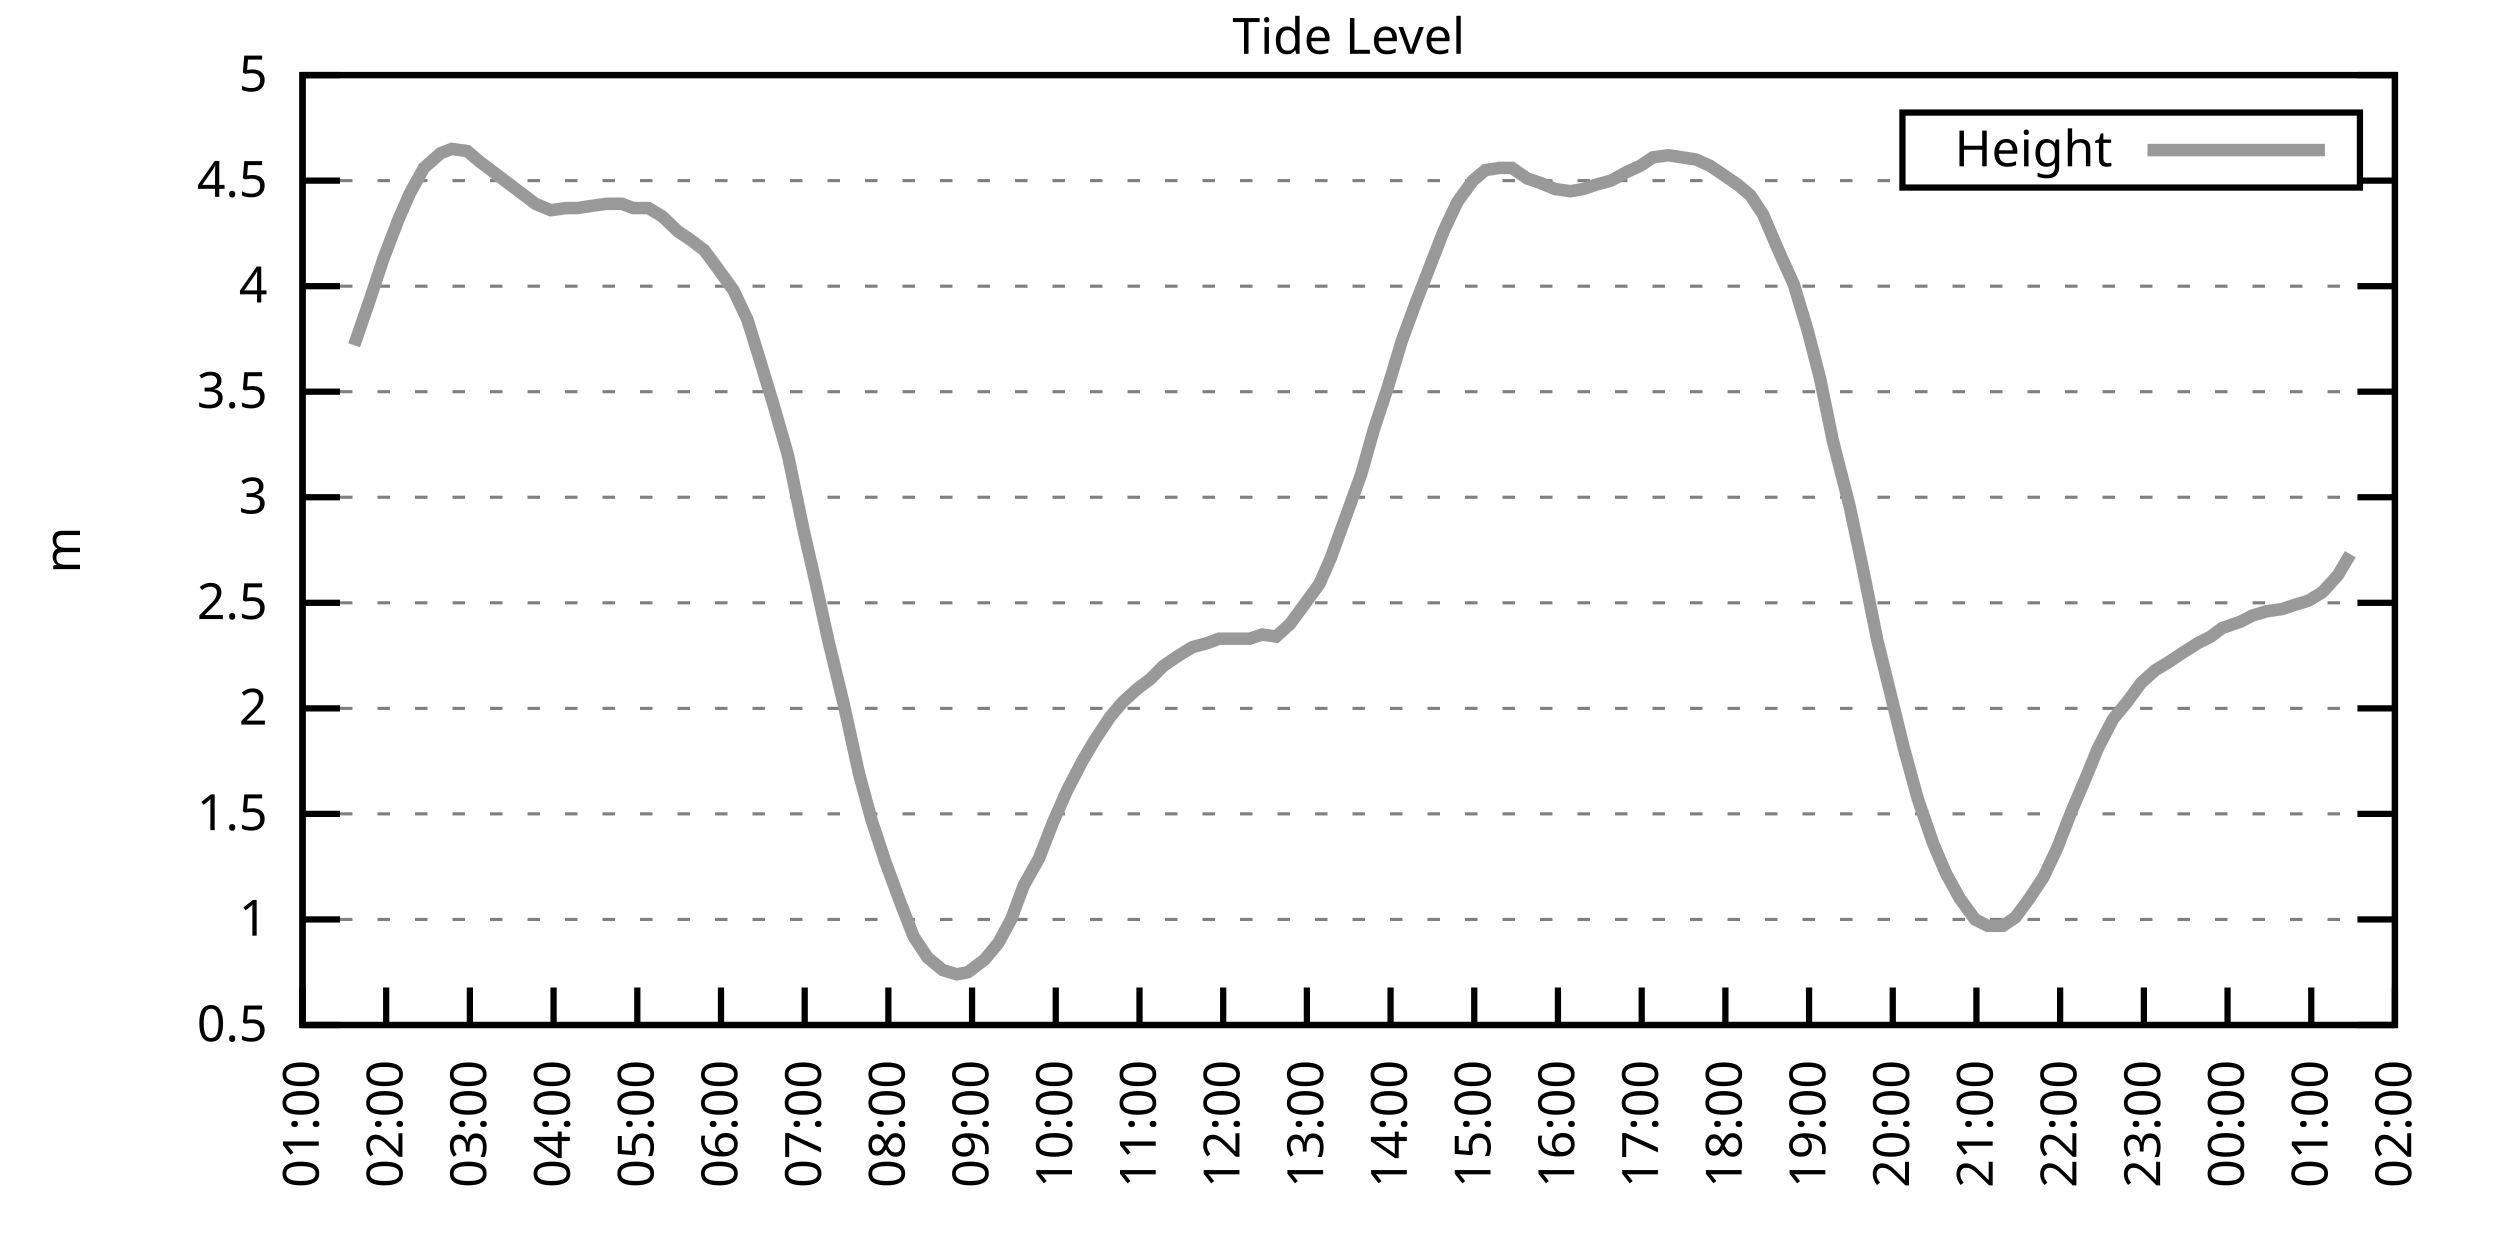
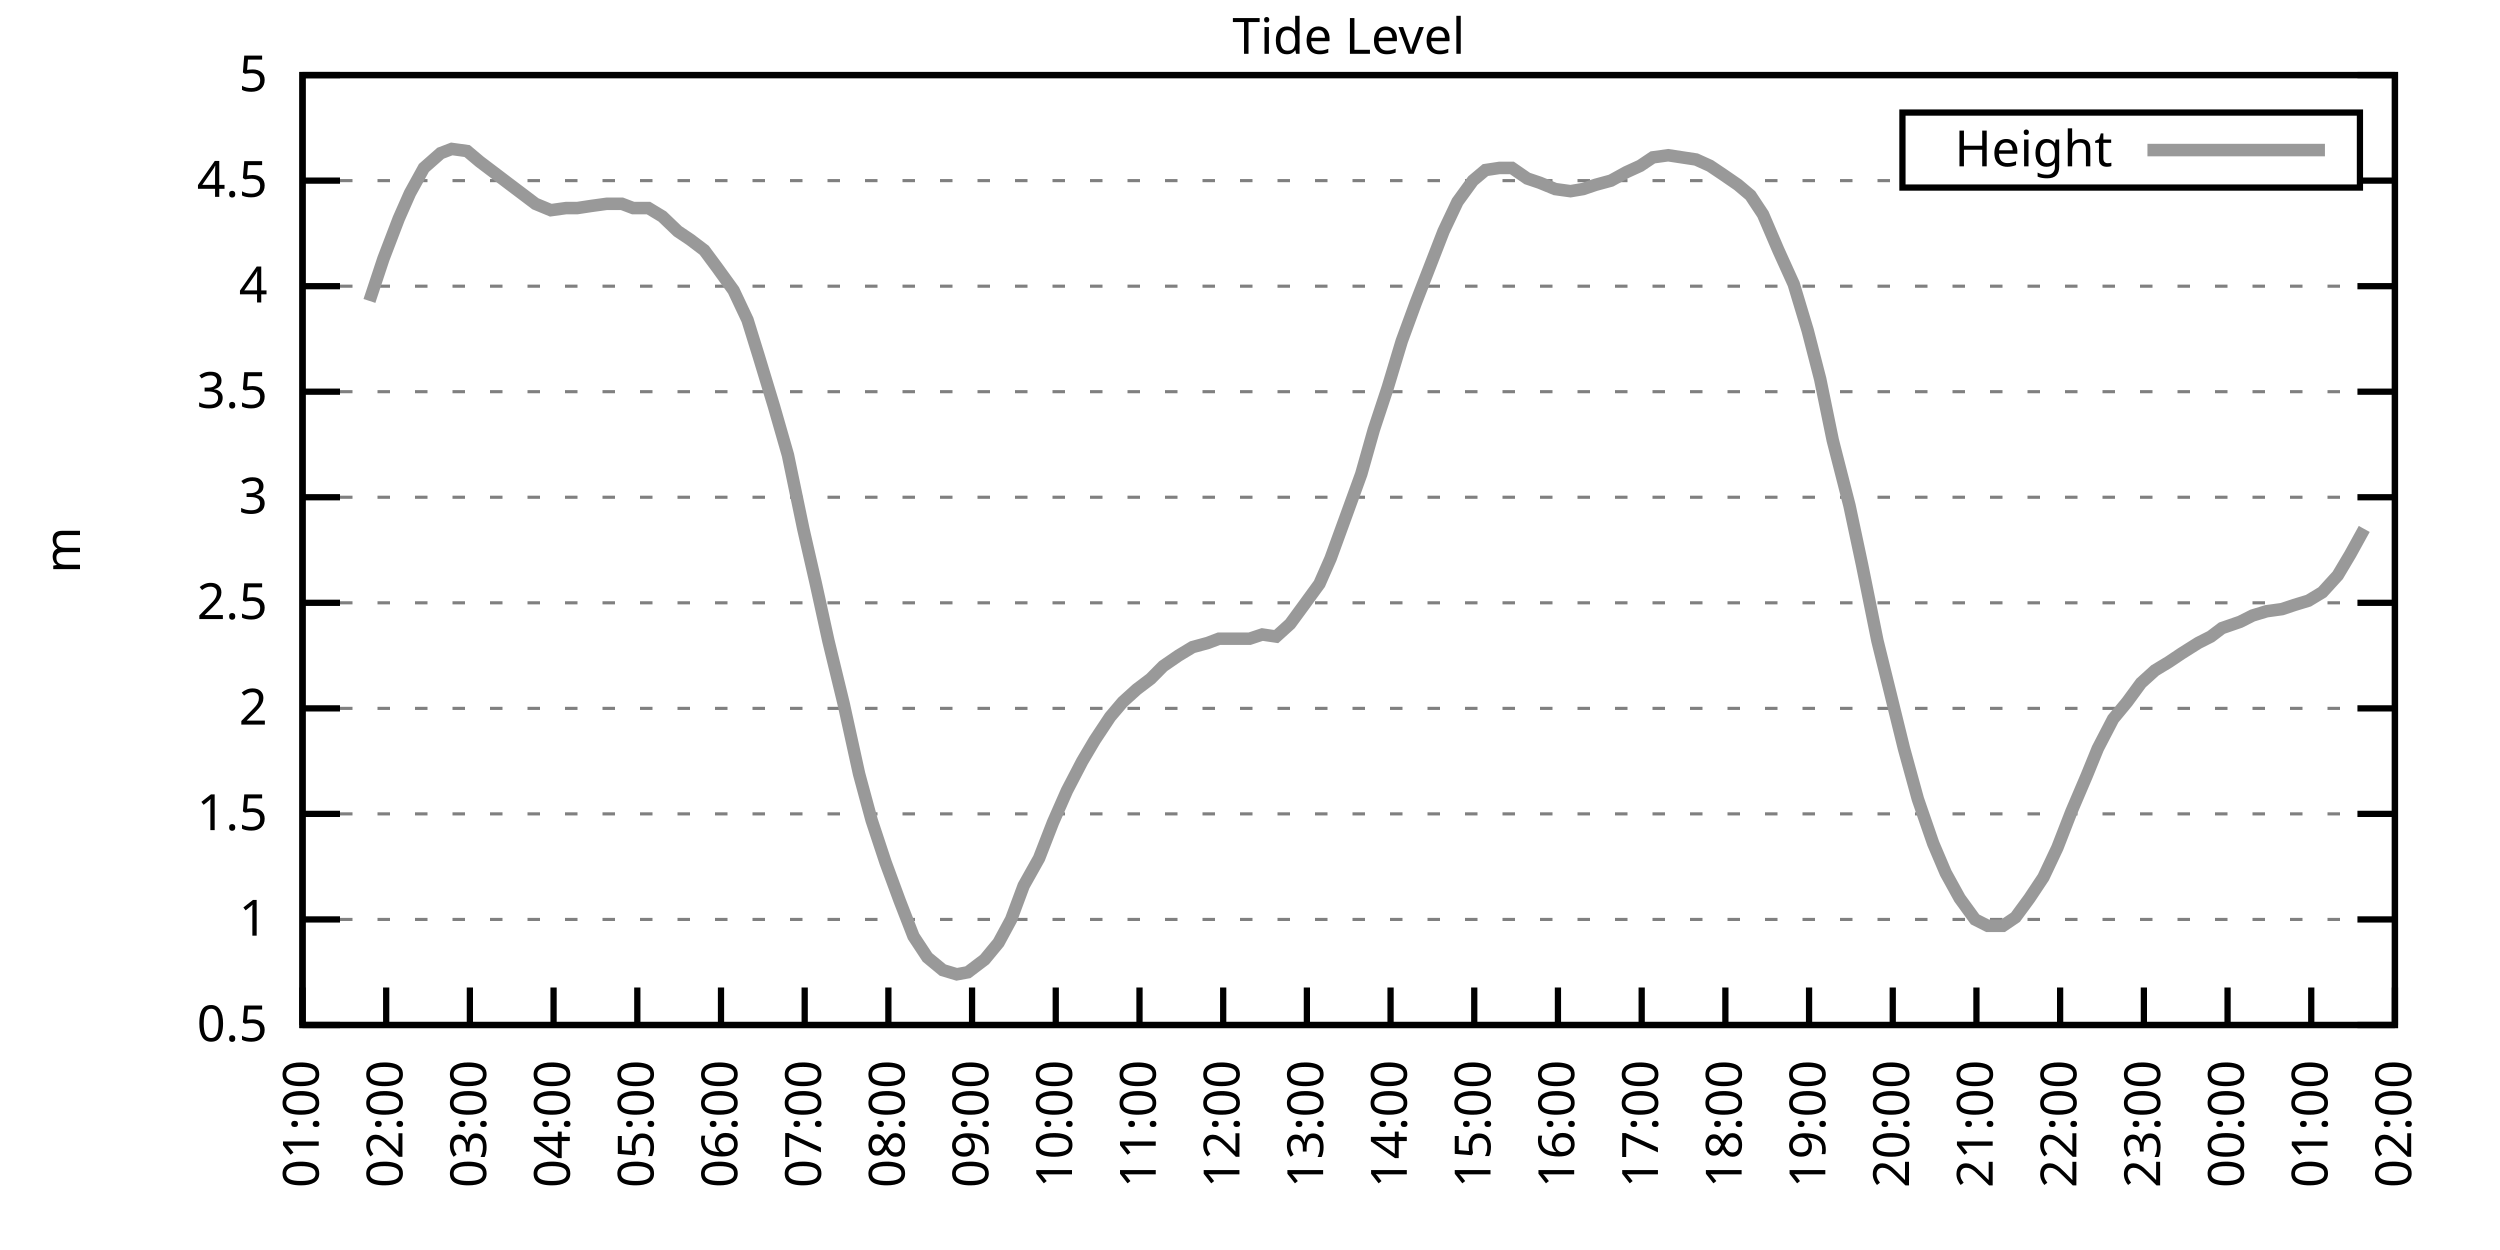
<svg xmlns="http://www.w3.org/2000/svg" xmlns:xlink="http://www.w3.org/1999/xlink" width="400" height="200" viewBox="0 0 400 200">
  <g id="gnuplot_canvas">
    <rect x="0" y="0" width="400" height="200" fill="none" />
    <defs>
      <circle id="gpDot" r="0.5" stroke-width="0.5" stroke="currentColor" />
      <path id="gpPt0" stroke-width="0.333" stroke="currentColor" d="M-1,0 h2 M0,-1 v2" />
      <path id="gpPt1" stroke-width="0.333" stroke="currentColor" d="M-1,-1 L1,1 M1,-1 L-1,1" />
      <path id="gpPt2" stroke-width="0.333" stroke="currentColor" d="M-1,0 L1,0 M0,-1 L0,1 M-1,-1 L1,1 M-1,1 L1,-1" />
      <rect id="gpPt3" stroke-width="0.333" stroke="currentColor" x="-1" y="-1" width="2" height="2" />
      <rect id="gpPt4" stroke-width="0.333" stroke="currentColor" fill="currentColor" x="-1" y="-1" width="2" height="2" />
      <circle id="gpPt5" stroke-width="0.333" stroke="currentColor" cx="0" cy="0" r="1" />
      <use xlink:href="#gpPt5" id="gpPt6" fill="currentColor" stroke="none" />
      <path id="gpPt7" stroke-width="0.333" stroke="currentColor" d="M0,-1.33 L-1.33,0.67 L1.33,0.67 z" />
      <use xlink:href="#gpPt7" id="gpPt8" fill="currentColor" stroke="none" />
      <use xlink:href="#gpPt7" id="gpPt9" stroke="currentColor" transform="rotate(180)" />
      <use xlink:href="#gpPt9" id="gpPt10" fill="currentColor" stroke="none" />
      <use xlink:href="#gpPt3" id="gpPt11" stroke="currentColor" transform="rotate(45)" />
      <use xlink:href="#gpPt11" id="gpPt12" fill="currentColor" stroke="none" />
      <path id="gpPt13" stroke-width="0.333" stroke="currentColor" d="M0,1.330 L1.265,0.411 L0.782,-1.067 L-0.782,-1.076 L-1.265,0.411 z" />
      <use xlink:href="#gpPt13" id="gpPt14" fill="currentColor" stroke="none" />
      <filter id="textbox" filterUnits="objectBoundingBox" x="0" y="0" height="1" width="1">
        <feFlood flood-color="white" flood-opacity="1" result="bgnd" />
        <feComposite in="SourceGraphic" in2="bgnd" operator="atop" />
      </filter>
      <filter id="greybox" filterUnits="objectBoundingBox" x="0" y="0" height="1" width="1">
        <feFlood flood-color="lightgrey" flood-opacity="1" result="grey" />
        <feComposite in="SourceGraphic" in2="grey" operator="atop" />
      </filter>
    </defs>
    <g fill="none" color="white" stroke="currentColor" stroke-width="1.00" stroke-linecap="butt" stroke-linejoin="miter">
</g>
    <g fill="none" color="black" stroke="currentColor" stroke-width="1.00" stroke-linecap="butt" stroke-linejoin="miter">
      <g stroke="none" shape-rendering="crispEdges">
        <polygon fill="rgb(255, 255, 255)" points="48.40,164.00 383.18,164.00 383.18,12.02 48.40,12.02 " />
      </g>
    </g>
    <g fill="none" color="black" stroke="currentColor" stroke-width="1.00" stroke-linecap="butt" stroke-linejoin="miter">
</g>
    <g fill="none" color="black" stroke="black" stroke-width="0.50" stroke-linecap="butt" stroke-linejoin="miter">
</g>
    <g fill="none" color="gray" stroke="currentColor" stroke-width="0.50" stroke-linecap="butt" stroke-linejoin="miter">
      <path stroke="gray" stroke-dasharray="2,4" class="gridline" d="M48.40,164.00 L383.19,164.00  " />
    </g>
    <g fill="none" color="gray" stroke="gray" stroke-width="1.00" stroke-linecap="butt" stroke-linejoin="miter">
</g>
    <g fill="none" color="black" stroke="currentColor" stroke-width="1.00" stroke-linecap="butt" stroke-linejoin="miter">
      <path stroke="black" d="M48.40,164.00 L54.40,164.00 M383.19,164.00 L377.19,164.00  " />
      <g transform="translate(42.80,166.60)" stroke="none" fill="black" font-family="Sans" font-size="8.00" text-anchor="end">
        <text>
          <tspan font-family="Sans"> 0.5</tspan>
        </text>
      </g>
    </g>
    <g fill="none" color="black" stroke="currentColor" stroke-width="1.00" stroke-linecap="butt" stroke-linejoin="miter">
</g>
    <g fill="none" color="black" stroke="black" stroke-width="0.50" stroke-linecap="butt" stroke-linejoin="miter">
</g>
    <g fill="none" color="gray" stroke="currentColor" stroke-width="0.50" stroke-linecap="butt" stroke-linejoin="miter">
      <path stroke="gray" stroke-dasharray="2,4" class="gridline" d="M48.40,147.11 L383.19,147.11  " />
    </g>
    <g fill="none" color="gray" stroke="gray" stroke-width="1.00" stroke-linecap="butt" stroke-linejoin="miter">
</g>
    <g fill="none" color="black" stroke="currentColor" stroke-width="1.00" stroke-linecap="butt" stroke-linejoin="miter">
      <path stroke="black" d="M48.40,147.11 L54.40,147.11 M383.19,147.11 L377.19,147.11  " />
      <g transform="translate(42.80,149.71)" stroke="none" fill="black" font-family="Sans" font-size="8.00" text-anchor="end">
        <text>
          <tspan font-family="Sans"> 1</tspan>
        </text>
      </g>
    </g>
    <g fill="none" color="black" stroke="currentColor" stroke-width="1.00" stroke-linecap="butt" stroke-linejoin="miter">
</g>
    <g fill="none" color="black" stroke="black" stroke-width="0.50" stroke-linecap="butt" stroke-linejoin="miter">
</g>
    <g fill="none" color="gray" stroke="currentColor" stroke-width="0.50" stroke-linecap="butt" stroke-linejoin="miter">
      <path stroke="gray" stroke-dasharray="2,4" class="gridline" d="M48.40,130.22 L383.19,130.22  " />
    </g>
    <g fill="none" color="gray" stroke="gray" stroke-width="1.00" stroke-linecap="butt" stroke-linejoin="miter">
</g>
    <g fill="none" color="black" stroke="currentColor" stroke-width="1.00" stroke-linecap="butt" stroke-linejoin="miter">
      <path stroke="black" d="M48.40,130.22 L54.40,130.22 M383.19,130.22 L377.19,130.22  " />
      <g transform="translate(42.80,132.82)" stroke="none" fill="black" font-family="Sans" font-size="8.00" text-anchor="end">
        <text>
          <tspan font-family="Sans"> 1.5</tspan>
        </text>
      </g>
    </g>
    <g fill="none" color="black" stroke="currentColor" stroke-width="1.00" stroke-linecap="butt" stroke-linejoin="miter">
</g>
    <g fill="none" color="black" stroke="black" stroke-width="0.50" stroke-linecap="butt" stroke-linejoin="miter">
</g>
    <g fill="none" color="gray" stroke="currentColor" stroke-width="0.50" stroke-linecap="butt" stroke-linejoin="miter">
      <path stroke="gray" stroke-dasharray="2,4" class="gridline" d="M48.40,113.34 L383.19,113.34  " />
    </g>
    <g fill="none" color="gray" stroke="gray" stroke-width="1.00" stroke-linecap="butt" stroke-linejoin="miter">
</g>
    <g fill="none" color="black" stroke="currentColor" stroke-width="1.00" stroke-linecap="butt" stroke-linejoin="miter">
      <path stroke="black" d="M48.40,113.34 L54.40,113.34 M383.19,113.34 L377.19,113.34  " />
      <g transform="translate(42.80,115.94)" stroke="none" fill="black" font-family="Sans" font-size="8.00" text-anchor="end">
        <text>
          <tspan font-family="Sans"> 2</tspan>
        </text>
      </g>
    </g>
    <g fill="none" color="black" stroke="currentColor" stroke-width="1.00" stroke-linecap="butt" stroke-linejoin="miter">
</g>
    <g fill="none" color="black" stroke="black" stroke-width="0.50" stroke-linecap="butt" stroke-linejoin="miter">
</g>
    <g fill="none" color="gray" stroke="currentColor" stroke-width="0.50" stroke-linecap="butt" stroke-linejoin="miter">
      <path stroke="gray" stroke-dasharray="2,4" class="gridline" d="M48.40,96.45 L383.19,96.45  " />
    </g>
    <g fill="none" color="gray" stroke="gray" stroke-width="1.00" stroke-linecap="butt" stroke-linejoin="miter">
</g>
    <g fill="none" color="black" stroke="currentColor" stroke-width="1.00" stroke-linecap="butt" stroke-linejoin="miter">
      <path stroke="black" d="M48.40,96.45 L54.40,96.45 M383.19,96.45 L377.19,96.45  " />
      <g transform="translate(42.80,99.05)" stroke="none" fill="black" font-family="Sans" font-size="8.00" text-anchor="end">
        <text>
          <tspan font-family="Sans"> 2.5</tspan>
        </text>
      </g>
    </g>
    <g fill="none" color="black" stroke="currentColor" stroke-width="1.00" stroke-linecap="butt" stroke-linejoin="miter">
</g>
    <g fill="none" color="black" stroke="black" stroke-width="0.50" stroke-linecap="butt" stroke-linejoin="miter">
</g>
    <g fill="none" color="gray" stroke="currentColor" stroke-width="0.50" stroke-linecap="butt" stroke-linejoin="miter">
      <path stroke="gray" stroke-dasharray="2,4" class="gridline" d="M48.40,79.56 L383.19,79.56  " />
    </g>
    <g fill="none" color="gray" stroke="gray" stroke-width="1.00" stroke-linecap="butt" stroke-linejoin="miter">
</g>
    <g fill="none" color="black" stroke="currentColor" stroke-width="1.00" stroke-linecap="butt" stroke-linejoin="miter">
      <path stroke="black" d="M48.40,79.56 L54.40,79.56 M383.19,79.56 L377.19,79.56  " />
      <g transform="translate(42.80,82.16)" stroke="none" fill="black" font-family="Sans" font-size="8.00" text-anchor="end">
        <text>
          <tspan font-family="Sans"> 3</tspan>
        </text>
      </g>
    </g>
    <g fill="none" color="black" stroke="currentColor" stroke-width="1.00" stroke-linecap="butt" stroke-linejoin="miter">
</g>
    <g fill="none" color="black" stroke="black" stroke-width="0.50" stroke-linecap="butt" stroke-linejoin="miter">
</g>
    <g fill="none" color="gray" stroke="currentColor" stroke-width="0.50" stroke-linecap="butt" stroke-linejoin="miter">
      <path stroke="gray" stroke-dasharray="2,4" class="gridline" d="M48.40,62.67 L383.19,62.67  " />
    </g>
    <g fill="none" color="gray" stroke="gray" stroke-width="1.00" stroke-linecap="butt" stroke-linejoin="miter">
</g>
    <g fill="none" color="black" stroke="currentColor" stroke-width="1.00" stroke-linecap="butt" stroke-linejoin="miter">
      <path stroke="black" d="M48.40,62.67 L54.40,62.67 M383.19,62.67 L377.19,62.67  " />
      <g transform="translate(42.80,65.27)" stroke="none" fill="black" font-family="Sans" font-size="8.00" text-anchor="end">
        <text>
          <tspan font-family="Sans"> 3.5</tspan>
        </text>
      </g>
    </g>
    <g fill="none" color="black" stroke="currentColor" stroke-width="1.00" stroke-linecap="butt" stroke-linejoin="miter">
</g>
    <g fill="none" color="black" stroke="black" stroke-width="0.50" stroke-linecap="butt" stroke-linejoin="miter">
</g>
    <g fill="none" color="gray" stroke="currentColor" stroke-width="0.50" stroke-linecap="butt" stroke-linejoin="miter">
      <path stroke="gray" stroke-dasharray="2,4" class="gridline" d="M48.40,45.79 L383.19,45.79  " />
    </g>
    <g fill="none" color="gray" stroke="gray" stroke-width="1.00" stroke-linecap="butt" stroke-linejoin="miter">
</g>
    <g fill="none" color="black" stroke="currentColor" stroke-width="1.00" stroke-linecap="butt" stroke-linejoin="miter">
      <path stroke="black" d="M48.40,45.79 L54.40,45.79 M383.19,45.79 L377.19,45.79  " />
      <g transform="translate(42.80,48.39)" stroke="none" fill="black" font-family="Sans" font-size="8.00" text-anchor="end">
        <text>
          <tspan font-family="Sans"> 4</tspan>
        </text>
      </g>
    </g>
    <g fill="none" color="black" stroke="currentColor" stroke-width="1.00" stroke-linecap="butt" stroke-linejoin="miter">
</g>
    <g fill="none" color="black" stroke="black" stroke-width="0.50" stroke-linecap="butt" stroke-linejoin="miter">
</g>
    <g fill="none" color="gray" stroke="currentColor" stroke-width="0.50" stroke-linecap="butt" stroke-linejoin="miter">
      <path stroke="gray" stroke-dasharray="2,4" class="gridline" d="M48.40,28.90 L304.39,28.90 M377.59,28.90 L383.19,28.90  " />
    </g>
    <g fill="none" color="gray" stroke="gray" stroke-width="1.00" stroke-linecap="butt" stroke-linejoin="miter">
</g>
    <g fill="none" color="black" stroke="currentColor" stroke-width="1.00" stroke-linecap="butt" stroke-linejoin="miter">
      <path stroke="black" d="M48.40,28.90 L54.40,28.90 M383.19,28.90 L377.19,28.90  " />
      <g transform="translate(42.80,31.50)" stroke="none" fill="black" font-family="Sans" font-size="8.00" text-anchor="end">
        <text>
          <tspan font-family="Sans"> 4.5</tspan>
        </text>
      </g>
    </g>
    <g fill="none" color="black" stroke="currentColor" stroke-width="1.00" stroke-linecap="butt" stroke-linejoin="miter">
</g>
    <g fill="none" color="black" stroke="black" stroke-width="0.50" stroke-linecap="butt" stroke-linejoin="miter">
</g>
    <g fill="none" color="gray" stroke="currentColor" stroke-width="0.50" stroke-linecap="butt" stroke-linejoin="miter">
      <path stroke="gray" stroke-dasharray="2,4" class="gridline" d="M48.40,12.01 L383.19,12.01  " />
    </g>
    <g fill="none" color="gray" stroke="gray" stroke-width="1.00" stroke-linecap="butt" stroke-linejoin="miter">
</g>
    <g fill="none" color="black" stroke="currentColor" stroke-width="1.00" stroke-linecap="butt" stroke-linejoin="miter">
      <path stroke="black" d="M48.40,12.01 L54.40,12.01 M383.19,12.01 L377.19,12.01  " />
      <g transform="translate(42.80,14.61)" stroke="none" fill="black" font-family="Sans" font-size="8.00" text-anchor="end">
        <text>
          <tspan font-family="Sans"> 5</tspan>
        </text>
      </g>
    </g>
    <g fill="none" color="black" stroke="currentColor" stroke-width="1.00" stroke-linecap="butt" stroke-linejoin="miter">
      <path stroke="black" d="M48.40,164.00 L48.40,158.00  " />
      <g transform="translate(51.00,169.60) rotate(270.00)" stroke="none" fill="black" font-family="Sans" font-size="8.00" text-anchor="end">
        <text>
          <tspan font-family="Sans">01:00</tspan>
        </text>
      </g>
    </g>
    <g fill="none" color="black" stroke="currentColor" stroke-width="1.00" stroke-linecap="butt" stroke-linejoin="miter">
      <path stroke="black" d="M61.79,164.00 L61.79,158.00  " />
      <g transform="translate(64.39,169.60) rotate(270.00)" stroke="none" fill="black" font-family="Sans" font-size="8.00" text-anchor="end">
        <text>
          <tspan font-family="Sans">02:00</tspan>
        </text>
      </g>
    </g>
    <g fill="none" color="black" stroke="currentColor" stroke-width="1.00" stroke-linecap="butt" stroke-linejoin="miter">
      <path stroke="black" d="M75.18,164.00 L75.18,158.00  " />
      <g transform="translate(77.78,169.60) rotate(270.00)" stroke="none" fill="black" font-family="Sans" font-size="8.00" text-anchor="end">
        <text>
          <tspan font-family="Sans">03:00</tspan>
        </text>
      </g>
    </g>
    <g fill="none" color="black" stroke="currentColor" stroke-width="1.00" stroke-linecap="butt" stroke-linejoin="miter">
      <path stroke="black" d="M88.57,164.00 L88.57,158.00  " />
      <g transform="translate(91.17,169.60) rotate(270.00)" stroke="none" fill="black" font-family="Sans" font-size="8.00" text-anchor="end">
        <text>
          <tspan font-family="Sans">04:00</tspan>
        </text>
      </g>
    </g>
    <g fill="none" color="black" stroke="currentColor" stroke-width="1.00" stroke-linecap="butt" stroke-linejoin="miter">
      <path stroke="black" d="M101.97,164.00 L101.97,158.00  " />
      <g transform="translate(104.57,169.60) rotate(270.00)" stroke="none" fill="black" font-family="Sans" font-size="8.00" text-anchor="end">
        <text>
          <tspan font-family="Sans">05:00</tspan>
        </text>
      </g>
    </g>
    <g fill="none" color="black" stroke="currentColor" stroke-width="1.00" stroke-linecap="butt" stroke-linejoin="miter">
      <path stroke="black" d="M115.36,164.00 L115.36,158.00  " />
      <g transform="translate(117.96,169.60) rotate(270.00)" stroke="none" fill="black" font-family="Sans" font-size="8.00" text-anchor="end">
        <text>
          <tspan font-family="Sans">06:00</tspan>
        </text>
      </g>
    </g>
    <g fill="none" color="black" stroke="currentColor" stroke-width="1.00" stroke-linecap="butt" stroke-linejoin="miter">
      <path stroke="black" d="M128.75,164.00 L128.75,158.00  " />
      <g transform="translate(131.35,169.60) rotate(270.00)" stroke="none" fill="black" font-family="Sans" font-size="8.00" text-anchor="end">
        <text>
          <tspan font-family="Sans">07:00</tspan>
        </text>
      </g>
    </g>
    <g fill="none" color="black" stroke="currentColor" stroke-width="1.00" stroke-linecap="butt" stroke-linejoin="miter">
      <path stroke="black" d="M142.14,164.00 L142.14,158.00  " />
      <g transform="translate(144.74,169.60) rotate(270.00)" stroke="none" fill="black" font-family="Sans" font-size="8.00" text-anchor="end">
        <text>
          <tspan font-family="Sans">08:00</tspan>
        </text>
      </g>
    </g>
    <g fill="none" color="black" stroke="currentColor" stroke-width="1.00" stroke-linecap="butt" stroke-linejoin="miter">
      <path stroke="black" d="M155.53,164.00 L155.53,158.00  " />
      <g transform="translate(158.13,169.60) rotate(270.00)" stroke="none" fill="black" font-family="Sans" font-size="8.00" text-anchor="end">
        <text>
          <tspan font-family="Sans">09:00</tspan>
        </text>
      </g>
    </g>
    <g fill="none" color="black" stroke="currentColor" stroke-width="1.00" stroke-linecap="butt" stroke-linejoin="miter">
      <path stroke="black" d="M168.92,164.00 L168.92,158.00  " />
      <g transform="translate(171.52,169.60) rotate(270.00)" stroke="none" fill="black" font-family="Sans" font-size="8.00" text-anchor="end">
        <text>
          <tspan font-family="Sans">10:00</tspan>
        </text>
      </g>
    </g>
    <g fill="none" color="black" stroke="currentColor" stroke-width="1.00" stroke-linecap="butt" stroke-linejoin="miter">
      <path stroke="black" d="M182.32,164.00 L182.32,158.00  " />
      <g transform="translate(184.92,169.60) rotate(270.00)" stroke="none" fill="black" font-family="Sans" font-size="8.00" text-anchor="end">
        <text>
          <tspan font-family="Sans">11:00</tspan>
        </text>
      </g>
    </g>
    <g fill="none" color="black" stroke="currentColor" stroke-width="1.00" stroke-linecap="butt" stroke-linejoin="miter">
      <path stroke="black" d="M195.71,164.00 L195.71,158.00  " />
      <g transform="translate(198.31,169.60) rotate(270.00)" stroke="none" fill="black" font-family="Sans" font-size="8.00" text-anchor="end">
        <text>
          <tspan font-family="Sans">12:00</tspan>
        </text>
      </g>
    </g>
    <g fill="none" color="black" stroke="currentColor" stroke-width="1.00" stroke-linecap="butt" stroke-linejoin="miter">
      <path stroke="black" d="M209.10,164.00 L209.10,158.00  " />
      <g transform="translate(211.70,169.60) rotate(270.00)" stroke="none" fill="black" font-family="Sans" font-size="8.00" text-anchor="end">
        <text>
          <tspan font-family="Sans">13:00</tspan>
        </text>
      </g>
    </g>
    <g fill="none" color="black" stroke="currentColor" stroke-width="1.00" stroke-linecap="butt" stroke-linejoin="miter">
      <path stroke="black" d="M222.49,164.00 L222.49,158.00  " />
      <g transform="translate(225.09,169.60) rotate(270.00)" stroke="none" fill="black" font-family="Sans" font-size="8.00" text-anchor="end">
        <text>
          <tspan font-family="Sans">14:00</tspan>
        </text>
      </g>
    </g>
    <g fill="none" color="black" stroke="currentColor" stroke-width="1.00" stroke-linecap="butt" stroke-linejoin="miter">
      <path stroke="black" d="M235.88,164.00 L235.88,158.00  " />
      <g transform="translate(238.48,169.60) rotate(270.00)" stroke="none" fill="black" font-family="Sans" font-size="8.00" text-anchor="end">
        <text>
          <tspan font-family="Sans">15:00</tspan>
        </text>
      </g>
    </g>
    <g fill="none" color="black" stroke="currentColor" stroke-width="1.00" stroke-linecap="butt" stroke-linejoin="miter">
      <path stroke="black" d="M249.27,164.00 L249.27,158.00  " />
      <g transform="translate(251.87,169.60) rotate(270.00)" stroke="none" fill="black" font-family="Sans" font-size="8.00" text-anchor="end">
        <text>
          <tspan font-family="Sans">16:00</tspan>
        </text>
      </g>
    </g>
    <g fill="none" color="black" stroke="currentColor" stroke-width="1.00" stroke-linecap="butt" stroke-linejoin="miter">
      <path stroke="black" d="M262.67,164.00 L262.67,158.00  " />
      <g transform="translate(265.27,169.60) rotate(270.00)" stroke="none" fill="black" font-family="Sans" font-size="8.00" text-anchor="end">
        <text>
          <tspan font-family="Sans">17:00</tspan>
        </text>
      </g>
    </g>
    <g fill="none" color="black" stroke="currentColor" stroke-width="1.00" stroke-linecap="butt" stroke-linejoin="miter">
      <path stroke="black" d="M276.06,164.00 L276.06,158.00  " />
      <g transform="translate(278.66,169.60) rotate(270.00)" stroke="none" fill="black" font-family="Sans" font-size="8.00" text-anchor="end">
        <text>
          <tspan font-family="Sans">18:00</tspan>
        </text>
      </g>
    </g>
    <g fill="none" color="black" stroke="currentColor" stroke-width="1.00" stroke-linecap="butt" stroke-linejoin="miter">
      <path stroke="black" d="M289.45,164.00 L289.45,158.00  " />
      <g transform="translate(292.05,169.60) rotate(270.00)" stroke="none" fill="black" font-family="Sans" font-size="8.00" text-anchor="end">
        <text>
          <tspan font-family="Sans">19:00</tspan>
        </text>
      </g>
    </g>
    <g fill="none" color="black" stroke="currentColor" stroke-width="1.00" stroke-linecap="butt" stroke-linejoin="miter">
      <path stroke="black" d="M302.84,164.00 L302.84,158.00  " />
      <g transform="translate(305.44,169.60) rotate(270.00)" stroke="none" fill="black" font-family="Sans" font-size="8.00" text-anchor="end">
        <text>
          <tspan font-family="Sans">20:00</tspan>
        </text>
      </g>
    </g>
    <g fill="none" color="black" stroke="currentColor" stroke-width="1.00" stroke-linecap="butt" stroke-linejoin="miter">
      <path stroke="black" d="M316.23,164.00 L316.23,158.00  " />
      <g transform="translate(318.83,169.60) rotate(270.00)" stroke="none" fill="black" font-family="Sans" font-size="8.00" text-anchor="end">
        <text>
          <tspan font-family="Sans">21:00</tspan>
        </text>
      </g>
    </g>
    <g fill="none" color="black" stroke="currentColor" stroke-width="1.00" stroke-linecap="butt" stroke-linejoin="miter">
      <path stroke="black" d="M329.62,164.00 L329.62,158.00  " />
      <g transform="translate(332.22,169.60) rotate(270.00)" stroke="none" fill="black" font-family="Sans" font-size="8.00" text-anchor="end">
        <text>
          <tspan font-family="Sans">22:00</tspan>
        </text>
      </g>
    </g>
    <g fill="none" color="black" stroke="currentColor" stroke-width="1.00" stroke-linecap="butt" stroke-linejoin="miter">
      <path stroke="black" d="M343.02,164.00 L343.02,158.00  " />
      <g transform="translate(345.62,169.60) rotate(270.00)" stroke="none" fill="black" font-family="Sans" font-size="8.00" text-anchor="end">
        <text>
          <tspan font-family="Sans">23:00</tspan>
        </text>
      </g>
    </g>
    <g fill="none" color="black" stroke="currentColor" stroke-width="1.00" stroke-linecap="butt" stroke-linejoin="miter">
      <path stroke="black" d="M356.41,164.00 L356.41,158.00  " />
      <g transform="translate(359.01,169.60) rotate(270.00)" stroke="none" fill="black" font-family="Sans" font-size="8.00" text-anchor="end">
        <text>
          <tspan font-family="Sans">00:00</tspan>
        </text>
      </g>
    </g>
    <g fill="none" color="black" stroke="currentColor" stroke-width="1.00" stroke-linecap="butt" stroke-linejoin="miter">
      <path stroke="black" d="M369.80,164.00 L369.80,158.00  " />
      <g transform="translate(372.40,169.60) rotate(270.00)" stroke="none" fill="black" font-family="Sans" font-size="8.00" text-anchor="end">
        <text>
          <tspan font-family="Sans">01:00</tspan>
        </text>
      </g>
    </g>
    <g fill="none" color="black" stroke="currentColor" stroke-width="1.00" stroke-linecap="butt" stroke-linejoin="miter">
      <path stroke="black" d="M383.19,164.00 L383.19,158.00  " />
      <g transform="translate(385.79,169.60) rotate(270.00)" stroke="none" fill="black" font-family="Sans" font-size="8.00" text-anchor="end">
        <text>
          <tspan font-family="Sans">02:00</tspan>
        </text>
      </g>
    </g>
    <g fill="none" color="black" stroke="currentColor" stroke-width="1.00" stroke-linecap="butt" stroke-linejoin="miter">
</g>
    <g fill="none" color="black" stroke="currentColor" stroke-width="1.00" stroke-linecap="butt" stroke-linejoin="miter">
      <path stroke="black" d="M48.40,12.01 L48.40,164.00 L383.19,164.00 L383.19,12.01 L48.40,12.01 Z  " />
    </g>
    <g fill="none" color="black" stroke="currentColor" stroke-width="1.00" stroke-linecap="butt" stroke-linejoin="miter">
</g>
    <g fill="none" color="black" stroke="currentColor" stroke-width="1.00" stroke-linecap="butt" stroke-linejoin="miter">
      <path stroke="black" d="M304.39,30.01 L304.39,18.01 L377.59,18.01 L377.59,30.01 L304.39,30.01 Z  " />
    </g>
    <g id="Tide_level_plot_1">
      <g fill="none" color="white" stroke="black" stroke-width="2.00" stroke-linecap="butt" stroke-linejoin="miter">
</g>
      <g fill="none" color="black" stroke="currentColor" stroke-width="2.00" stroke-linecap="butt" stroke-linejoin="miter">
        <g transform="translate(337.99,26.61)" stroke="none" fill="black" font-family="Sans" font-size="8.00" text-anchor="end">
          <text>
            <tspan font-family="Sans">Height</tspan>
          </text>
        </g>
      </g>
      <g fill="none" color="black" stroke="currentColor" stroke-width="2.00" stroke-linecap="butt" stroke-linejoin="miter">
-         <path stroke="rgb(153, 153, 153)" d="M343.59,24.01 L371.99,24.01 M56.66,55.24 L59.11,48.15 L61.35,41.39 L63.80,34.98 L65.59,30.92 L67.82,26.87   L70.50,24.51 L72.28,23.83 L74.74,24.17 L76.75,25.86 L79.42,27.88 L81.21,29.24 L83.89,31.26 L85.67,32.61   L88.13,33.63 L90.58,33.29 L92.37,33.29 L94.60,32.95 L97.06,32.61 L99.51,32.61 L101.30,33.29 L103.75,33.29   L105.98,34.64 L108.44,37.00 L110.45,38.35 L112.68,40.04 L114.69,42.75 L117.37,46.46 L119.60,51.19 L121.38,56.93   L123.84,65.04 L126.07,72.81 L128.53,84.63 L130.54,93.41 L132.54,102.53 L135.00,112.66 L137.45,123.81 L139.46,131.24   L141.69,137.99 L143.93,144.07 L146.16,149.81 L148.39,153.19 L150.85,155.22 L153.08,155.89 L154.86,155.56 L157.54,153.53   L159.77,150.83 L161.78,147.11 L163.79,141.71 L166.25,137.32 L168.48,131.58 L170.71,126.51 L173.17,121.78 L175.17,118.40   L177.63,114.69 L179.64,112.32 L181.87,110.30 L184.10,108.61 L186.11,106.58 L188.57,104.89 L190.80,103.54 L193.25,102.87   L195.04,102.19 L197.72,102.19 L199.95,102.19 L201.96,101.52 L204.19,101.85 L206.42,99.83 L208.65,96.79 L211.11,93.41   L212.89,89.36 L215.35,82.60 L217.80,75.85 L219.81,68.75 L222.04,62.00 L224.28,54.57 L226.51,48.49 L228.74,42.75   L230.97,37.00 L233.20,32.28 L235.66,28.90 L237.67,27.21 L239.90,26.87 L241.91,26.87 L244.36,28.56 L246.37,29.24   L248.83,30.25 L251.28,30.59 L253.29,30.25 L255.30,29.57 L257.76,28.90 L260.21,27.55 L262.44,26.53 L264.45,25.18   L266.91,24.84 L269.14,25.18 L271.37,25.52 L273.60,26.53 L275.61,27.88 L278.07,29.57 L280.07,31.26 L282.08,34.30   L284.54,40.04 L286.99,45.45 L289.23,52.88 L291.23,60.65 L293.24,70.44 L295.92,80.91 L297.93,90.37 L300.39,102.53   L302.39,110.63 L304.63,119.75 L306.86,127.86 L309.31,134.95 L311.32,139.68 L313.55,143.73 L316.01,147.11 L318.02,148.13   L320.47,148.13 L322.48,146.77 L324.71,143.73 L326.95,140.36 L329.18,135.63 L331.41,129.89 L333.86,124.14 L335.65,119.75   L338.10,115.03 L340.34,112.32 L342.57,109.28 L344.80,107.26 L347.03,105.91 L349.04,104.56 L351.72,102.87 L353.73,101.85   L355.51,100.50 L358.42,99.49 L360.42,98.48 L362.66,97.80 L365.11,97.46 L367.12,96.79 L369.35,96.11 L371.58,94.76   L374.04,92.06 L376.05,88.68  " />
+         <path stroke="rgb(153, 153, 153)" d="M343.59,24.01 L371.99,24.01 M59.11,48.15 L61.35,41.39 L63.80,34.98 L65.59,30.92 L67.82,26.87 L70.50,24.51   L72.28,23.83 L74.74,24.17 L76.75,25.86 L79.42,27.88 L81.21,29.24 L83.89,31.26 L85.67,32.61 L88.13,33.63   L90.58,33.29 L92.37,33.29 L94.60,32.95 L97.06,32.61 L99.51,32.61 L101.30,33.29 L103.75,33.29 L105.98,34.64   L108.44,37.00 L110.45,38.35 L112.68,40.04 L114.69,42.75 L117.37,46.46 L119.60,51.19 L121.38,56.93 L123.84,65.04   L126.07,72.81 L128.53,84.63 L130.54,93.41 L132.54,102.53 L135.00,112.66 L137.45,123.81 L139.46,131.24 L141.69,137.99   L143.93,144.07 L146.16,149.81 L148.39,153.19 L150.85,155.22 L153.08,155.89 L154.86,155.56 L157.54,153.53 L159.77,150.83   L161.78,147.11 L163.79,141.71 L166.25,137.32 L168.48,131.58 L170.71,126.51 L173.17,121.78 L175.17,118.40 L177.63,114.69   L179.64,112.32 L181.87,110.30 L184.10,108.61 L186.11,106.58 L188.57,104.89 L190.80,103.54 L193.25,102.87 L195.04,102.19   L197.72,102.19 L199.95,102.19 L201.96,101.52 L204.19,101.85 L206.42,99.83 L208.65,96.79 L211.11,93.41 L212.89,89.36   L215.35,82.60 L217.80,75.85 L219.81,68.75 L222.04,62.00 L224.28,54.57 L226.51,48.49 L228.74,42.75 L230.97,37.00   L233.20,32.28 L235.66,28.90 L237.67,27.21 L239.90,26.87 L241.91,26.87 L244.36,28.56 L246.37,29.24 L248.83,30.25   L251.28,30.59 L253.29,30.25 L255.30,29.57 L257.76,28.90 L260.21,27.55 L262.44,26.53 L264.45,25.18 L266.91,24.84   L269.14,25.18 L271.37,25.52 L273.60,26.53 L275.61,27.88 L278.07,29.57 L280.07,31.26 L282.08,34.30 L284.54,40.04   L286.99,45.45 L289.23,52.88 L291.23,60.65 L293.24,70.44 L295.92,80.91 L297.93,90.37 L300.39,102.53 L302.39,110.63   L304.63,119.75 L306.86,127.86 L309.31,134.95 L311.32,139.68 L313.55,143.73 L316.01,147.11 L318.02,148.13 L320.47,148.13   L322.48,146.77 L324.71,143.73 L326.95,140.36 L329.18,135.63 L331.41,129.89 L333.86,124.14 L335.65,119.75 L338.10,115.03   L340.34,112.32 L342.57,109.28 L344.80,107.26 L347.03,105.91 L349.04,104.56 L351.72,102.87 L353.73,101.85 L355.51,100.50   L358.42,99.49 L360.42,98.48 L362.66,97.80 L365.11,97.46 L367.12,96.79 L369.35,96.11 L371.58,94.76 L374.04,92.06   L376.05,88.68 L378.28,84.63  " />
      </g>
    </g>
    <g fill="none" color="black" stroke="currentColor" stroke-width="2.00" stroke-linecap="butt" stroke-linejoin="miter">
</g>
    <g fill="none" color="black" stroke="black" stroke-width="1.00" stroke-linecap="butt" stroke-linejoin="miter">
</g>
    <g fill="none" color="black" stroke="currentColor" stroke-width="1.00" stroke-linecap="butt" stroke-linejoin="miter">
      <path stroke="black" d="M48.40,12.01 L48.40,164.00 L383.19,164.00 L383.19,12.01 L48.40,12.01 Z  " />
      <g transform="translate(12.80,88.01) rotate(270.00)" stroke="none" fill="black" font-family="Sans" font-size="8.00" text-anchor="middle">
        <text>
          <tspan font-family="Sans">m</tspan>
        </text>
      </g>
    </g>
    <g fill="none" color="black" stroke="currentColor" stroke-width="1.00" stroke-linecap="butt" stroke-linejoin="miter">
</g>
    <g fill="none" color="black" stroke="currentColor" stroke-width="1.00" stroke-linecap="butt" stroke-linejoin="miter">
      <g transform="translate(215.79,8.61)" stroke="none" fill="black" font-family="Sans" font-size="8.00" text-anchor="middle">
        <text>
          <tspan font-family="Sans">Tide Level</tspan>
        </text>
      </g>
    </g>
    <g fill="none" color="black" stroke="currentColor" stroke-width="1.00" stroke-linecap="butt" stroke-linejoin="miter">
</g>
  </g>
</svg>
